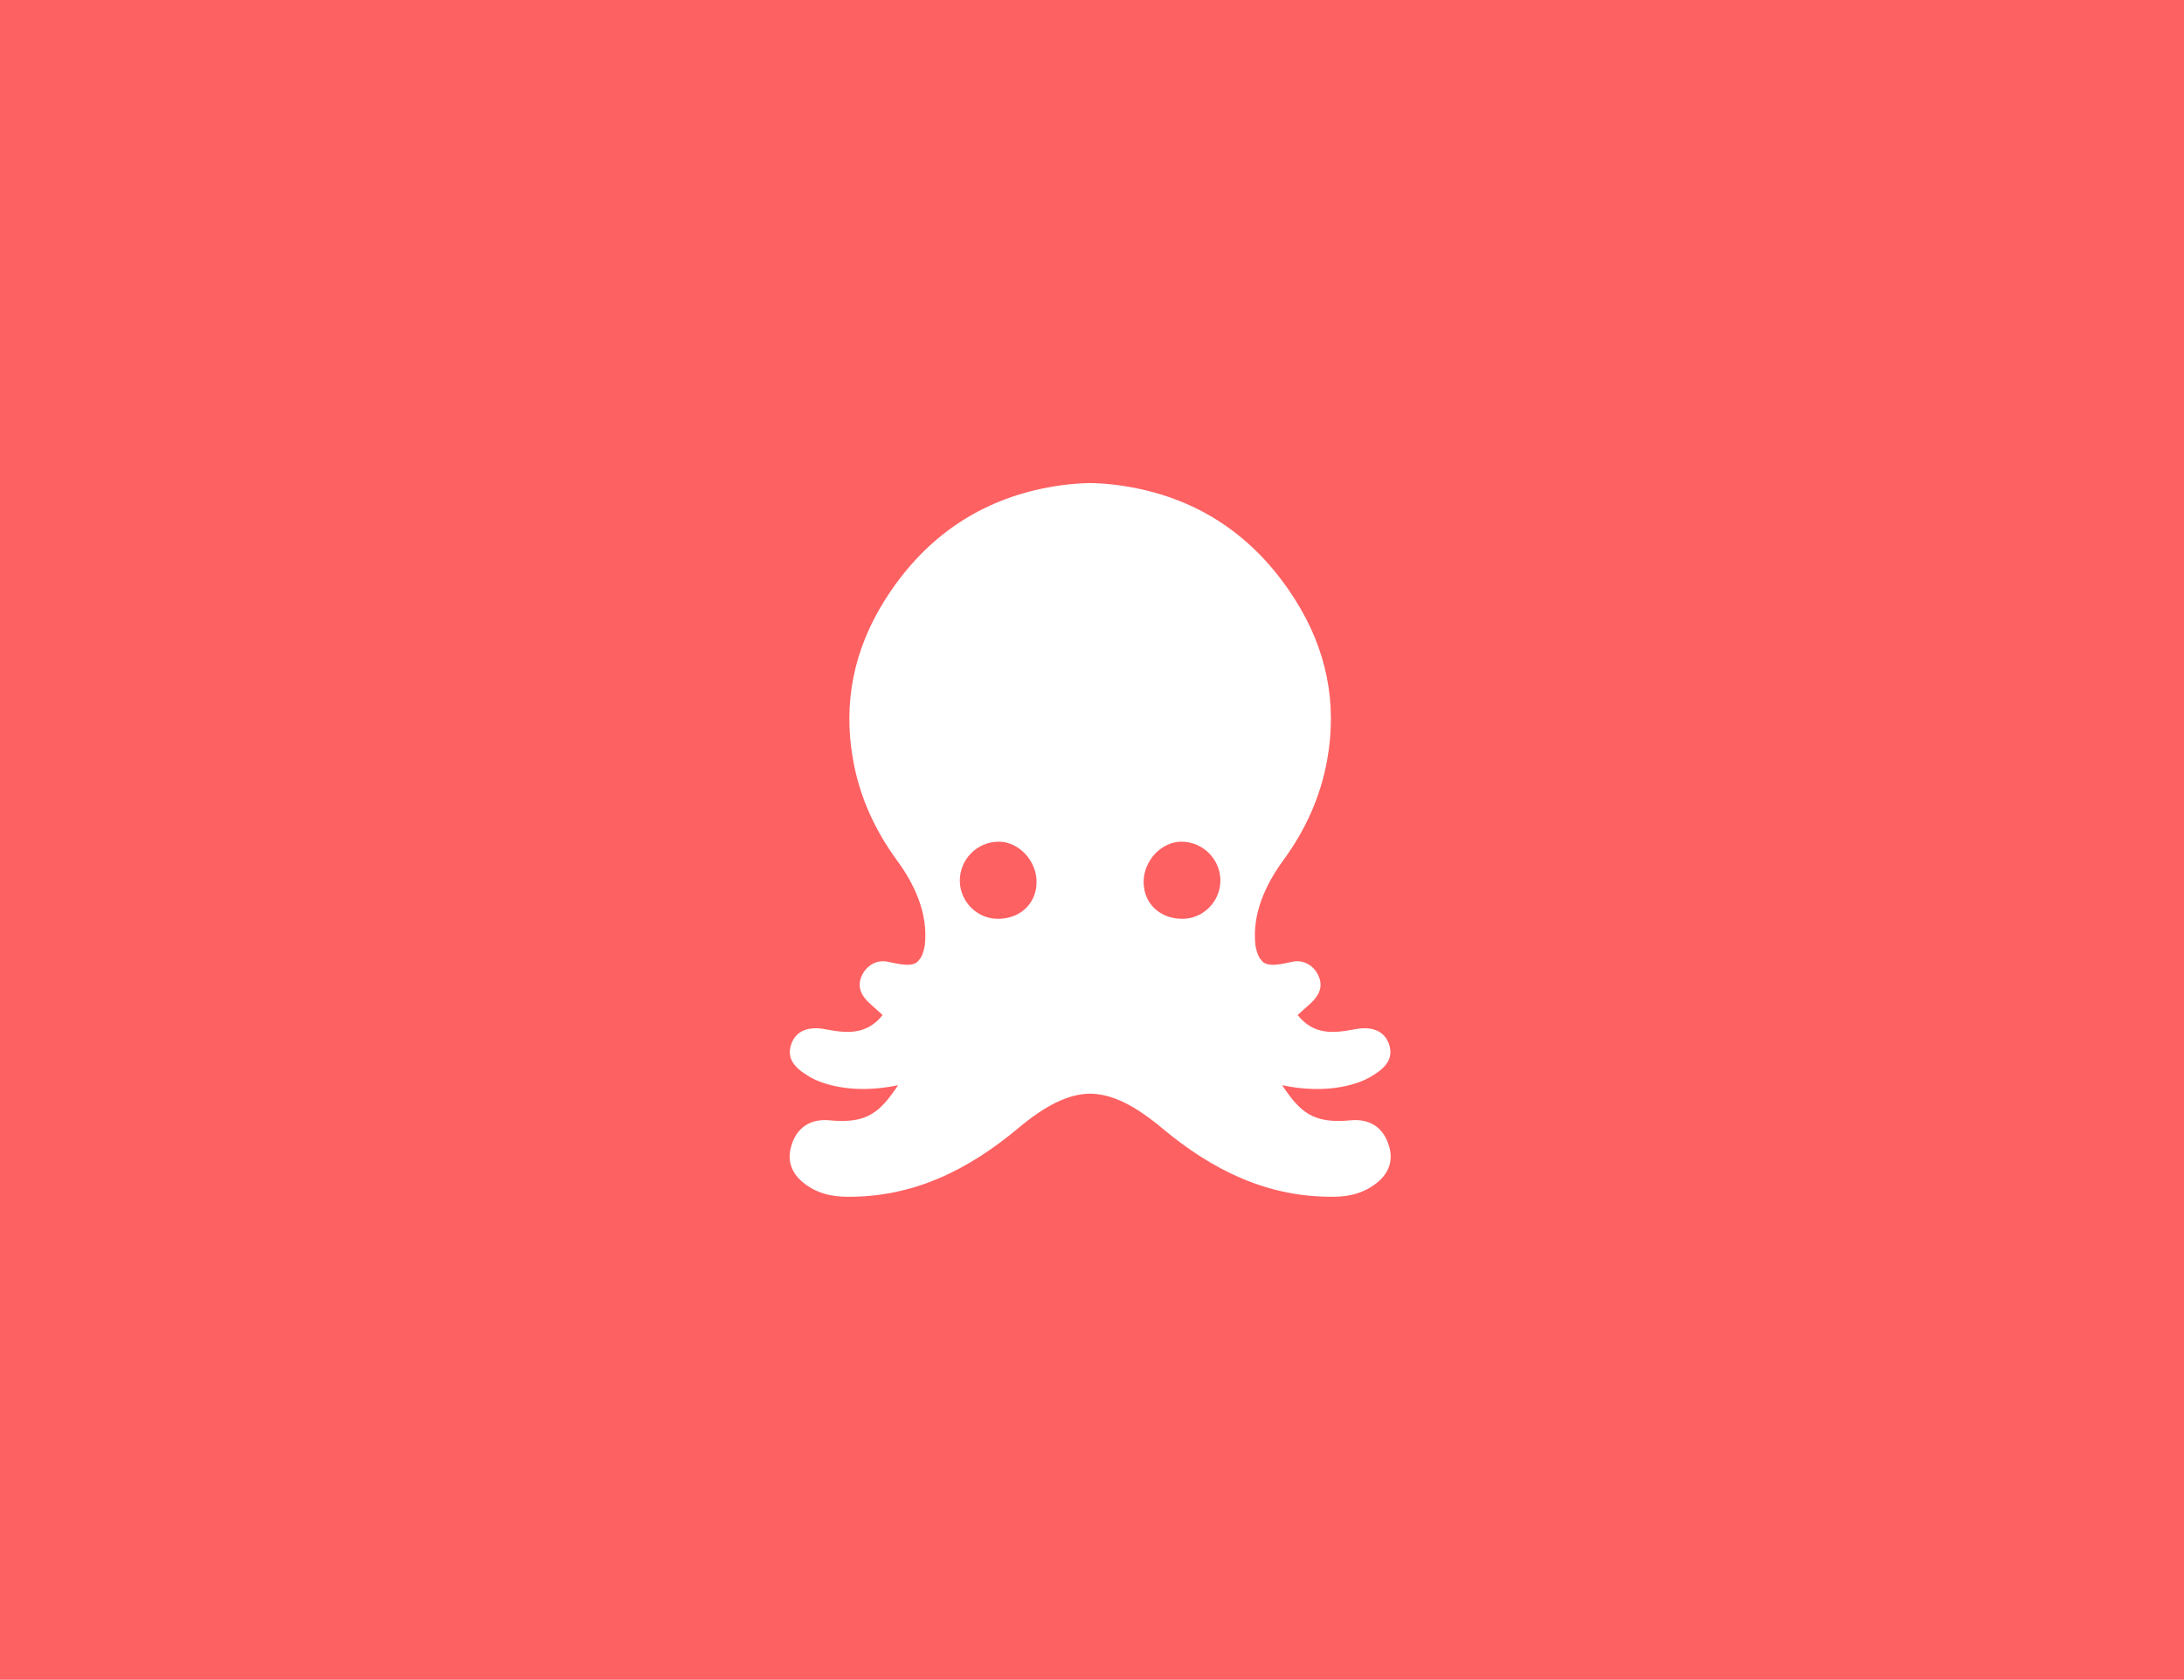
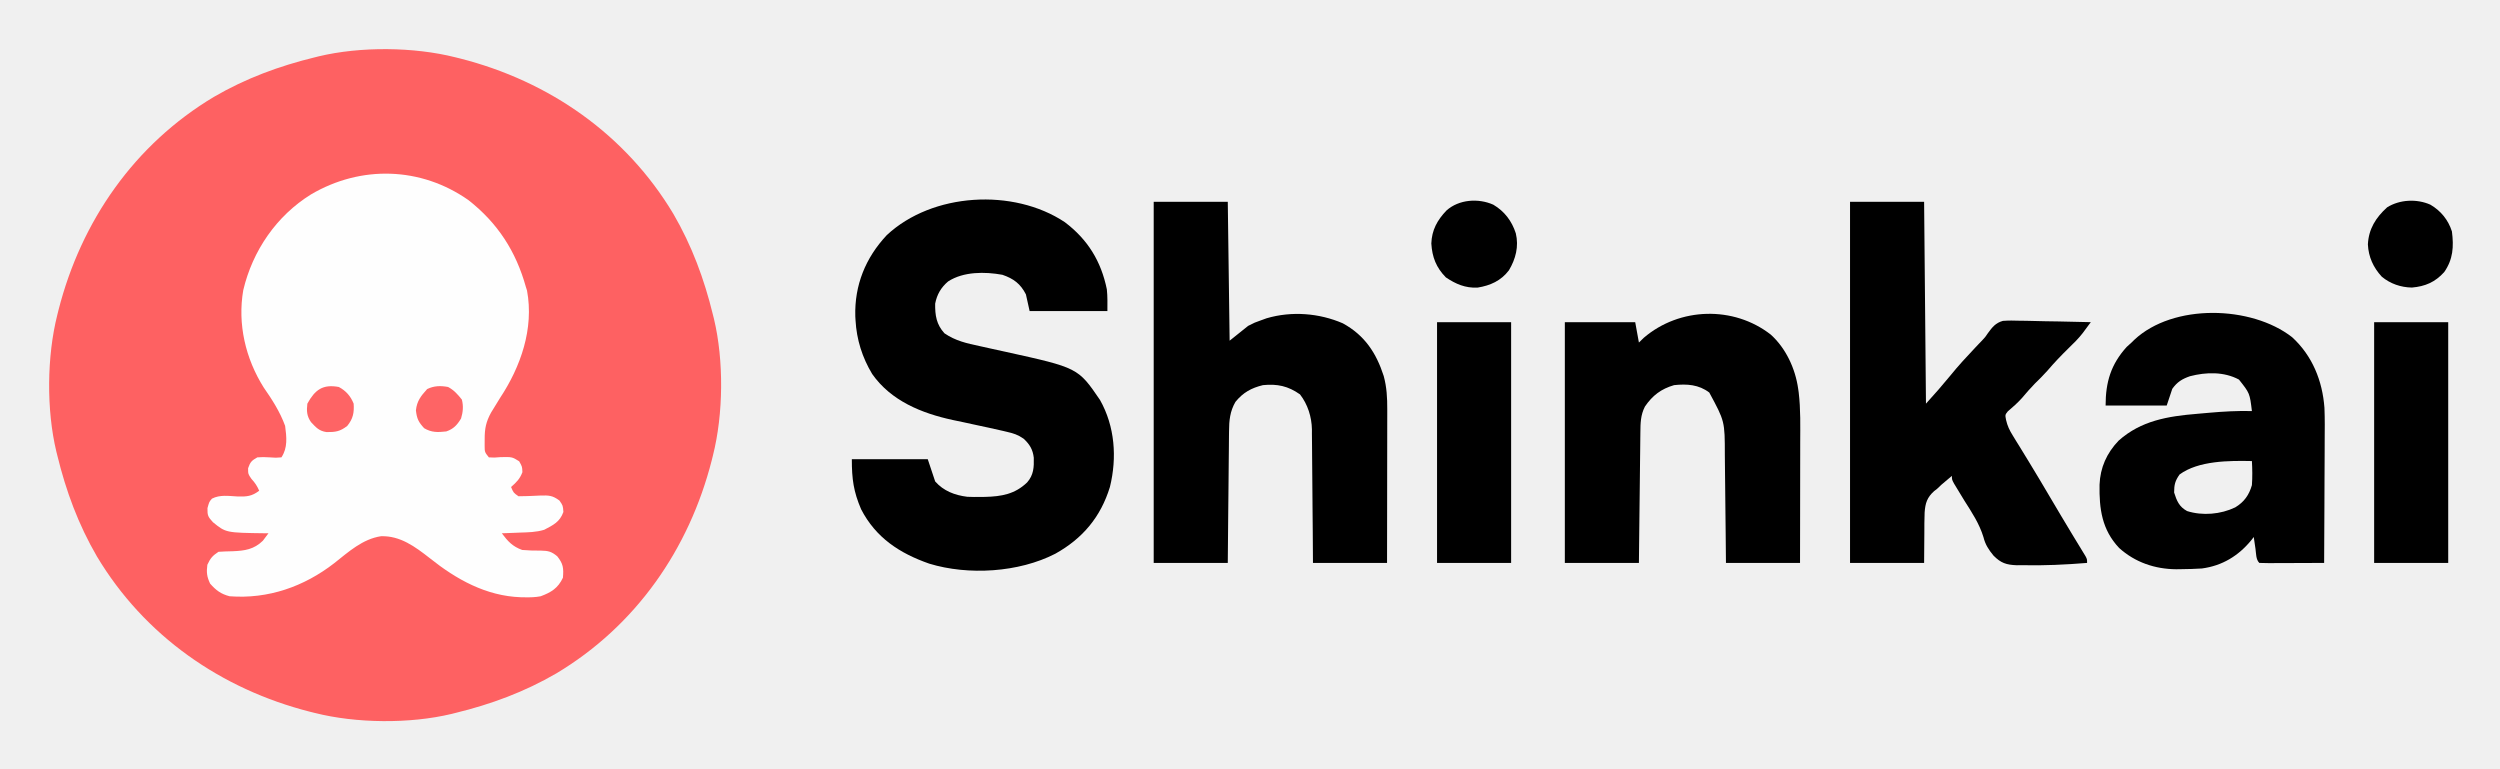
- <svg xmlns="http://www.w3.org/2000/svg" width="459" height="353" viewBox="0 0 459 353" fill="none">
-   <rect width="459" height="353" fill="#FE6162" />
-   <circle cx="229.111" cy="176.509" r="118.414" fill="#FE6162" />
-   <path d="M291.976 241.058C290.883 237.008 287.938 235.044 283.829 235.445C275.874 236.216 273.232 233.666 269.457 228.063C279.406 230.171 285.823 227.58 287.827 226.428C290.408 224.938 293.019 223.025 291.986 219.653C290.974 216.353 287.938 215.695 284.821 216.291C280.398 217.134 276.157 217.628 272.716 213.32C273.445 212.662 274.174 211.983 274.923 211.336C276.755 209.763 278.171 207.912 277.24 205.414C276.35 203.029 274.093 201.661 271.795 202.083C269.923 202.432 266.168 203.604 265.025 201.692L265.075 201.672C264.64 201.569 263.972 199.78 263.83 198.474C263.162 192.09 265.925 185.962 269.65 180.873C274.295 174.55 277.483 167.58 278.9 159.848C281.117 147.716 278.769 136.428 272.21 126.054C264.427 113.738 253.456 105.626 239.014 102.644C235.624 101.945 232.314 101.575 229.106 101.513C225.887 101.575 222.588 101.945 219.197 102.644C204.765 105.626 193.784 113.738 186.001 126.054C179.453 136.428 177.105 147.716 179.311 159.848C180.718 167.59 183.916 174.55 188.562 180.873C192.296 185.962 195.059 192.079 194.381 198.474C194.24 199.78 193.572 201.569 193.136 201.672L193.187 201.692C192.043 203.594 188.299 202.432 186.416 202.083C184.129 201.661 181.862 203.029 180.971 205.414C180.04 207.912 181.447 209.763 183.289 211.336C184.038 211.983 184.766 212.662 185.495 213.32C182.054 217.628 177.803 217.134 173.391 216.291C170.273 215.695 167.237 216.353 166.225 219.653C165.193 223.025 167.804 224.938 170.385 226.428C172.379 227.58 178.805 230.16 188.754 228.063C184.979 233.666 182.337 236.216 174.382 235.445C170.273 235.044 167.318 237.008 166.235 241.058C165.173 245.017 167.268 247.854 170.587 249.746C172.763 250.98 175.192 251.463 177.763 251.504C191.841 251.699 203.46 245.89 213.925 237.152C219.683 232.34 224.42 229.903 229.116 229.842C233.812 229.903 238.538 232.34 244.307 237.152C254.772 245.89 266.391 251.699 280.469 251.504C283.04 251.473 285.469 250.98 287.645 249.746C290.974 247.854 293.059 245.017 291.996 241.058H291.976ZM209.674 193.097C205.322 193.087 201.729 189.447 201.719 185.057C201.719 180.585 205.352 176.925 209.836 176.884C214.097 176.843 217.892 180.883 217.851 185.417C217.811 189.91 214.39 193.118 209.674 193.097ZM248.528 193.097C243.801 193.118 240.39 189.9 240.35 185.417C240.309 180.883 244.115 176.843 248.366 176.884C252.849 176.935 256.483 180.595 256.483 185.057C256.483 189.447 252.88 193.087 248.528 193.097Z" fill="white" />
+ <svg xmlns="http://www.w3.org/2000/svg" role="img" viewBox="-27.96 -27.96 1349.92 414.92">
+   <path fill="#FE6162" d="M0 0 C0.842 0.209 1.684 0.419 2.552 0.634 C50.659 12.884 91.978 41.664 117.639 84.526 C127.621 101.68 134.31 119.744 139 139 C139.179 139.713 139.359 140.425 139.543 141.159 C144.937 163.665 144.674 192.588 139 215 C138.791 215.842 138.581 216.684 138.366 217.552 C126.116 265.659 97.336 306.978 54.474 332.639 C37.32 342.621 19.256 349.31 0 354 C-0.713 354.179 -1.425 354.359 -2.159 354.543 C-24.665 359.937 -53.588 359.674 -76 354 C-76.842 353.791 -77.684 353.581 -78.552 353.366 C-126.659 341.116 -167.978 312.336 -193.639 269.474 C-203.621 252.32 -210.31 234.256 -215 215 C-215.269 213.931 -215.269 213.931 -215.543 212.841 C-220.937 190.335 -220.674 161.412 -215 139 C-214.791 138.158 -214.581 137.316 -214.366 136.448 C-202.116 88.341 -173.336 47.022 -130.474 21.361 C-113.32 11.379 -95.256 4.69 -76 0 C-74.931 -0.269 -74.931 -0.269 -73.841 -0.543 C-51.335 -5.937 -22.412 -5.674 0 0 Z" transform="translate(218 3)" />
+   <path fill="#FEFEFE" d="M0 0 C15.827 12.412 25.666 27.691 31.012 46.902 C31.214 47.537 31.416 48.171 31.625 48.824 C35.455 69.408 28.206 90.013 17.012 106.902 C15.875 108.728 14.749 110.561 13.637 112.402 C13.175 113.155 12.714 113.908 12.238 114.684 C9.51 119.618 8.738 123.351 8.762 129.027 C8.757 130.247 8.751 131.466 8.746 132.723 C8.767 136.059 8.767 136.059 11.012 138.902 C13.974 139.077 13.974 139.077 17.324 138.777 C23.593 138.639 23.593 138.639 27.387 141.027 C29.012 143.902 29.012 143.902 29.137 146.902 C27.777 150.528 25.906 152.379 23.012 154.902 C24.321 158.024 24.321 158.024 27.012 159.902 C28.404 159.927 29.797 159.893 31.188 159.824 C32.43 159.786 32.43 159.786 33.697 159.746 C35.437 159.684 37.177 159.606 38.916 159.512 C43.427 159.4 45.372 159.426 49.102 162.199 C51.012 164.902 51.012 164.902 51.262 168.402 C49.336 173.795 45.798 175.439 40.922 178 C36.564 179.351 32.238 179.373 27.699 179.527 C26.768 179.566 25.837 179.605 24.877 179.645 C22.589 179.738 20.301 179.824 18.012 179.902 C21.289 184.239 23.754 187.01 29.012 188.902 C32.436 189.197 35.748 189.292 39.178 189.254 C43.156 189.345 44.829 189.752 47.945 192.316 C51.185 196.37 51.446 198.691 51.012 203.902 C48.345 209.568 44.671 211.78 39.012 213.902 C36.173 214.452 33.46 214.524 30.574 214.465 C29.798 214.454 29.021 214.443 28.221 214.432 C9.463 213.748 -6.583 204.766 -20.91 193.305 C-28.826 187.126 -36.83 181.164 -47.207 181.484 C-57.155 182.979 -64.796 189.973 -72.417 196 C-88.777 208.706 -108.166 215.502 -128.988 213.902 C-133.706 212.666 -136.267 210.713 -139.488 207.09 C-141.265 203.313 -141.514 201.032 -140.988 196.902 C-139.337 193.364 -138.272 192.092 -134.988 189.902 C-132.409 189.727 -129.881 189.633 -127.301 189.59 C-120.833 189.339 -115.81 188.622 -110.988 183.902 C-109.96 182.591 -108.953 181.261 -107.988 179.902 C-108.542 179.898 -109.095 179.894 -109.666 179.89 C-130.985 179.613 -130.985 179.613 -137.988 173.902 C-140.587 171.014 -140.997 170.374 -140.926 166.34 C-139.988 162.902 -139.988 162.902 -138.488 161.188 C-134.123 158.944 -129.428 159.787 -124.631 160.02 C-119.843 160.162 -116.94 159.968 -112.988 156.902 C-114.136 154.32 -115.236 152.633 -117.176 150.527 C-118.988 147.902 -118.988 147.902 -118.988 144.777 C-117.81 141.391 -117.078 140.637 -113.988 138.902 C-110.824 138.715 -110.824 138.715 -107.363 138.902 C-103.982 139.153 -103.982 139.153 -100.988 138.902 C-97.524 133.707 -98.197 127.94 -98.988 121.902 C-101.737 114.362 -105.938 107.81 -110.512 101.242 C-120.368 85.624 -124.764 66.913 -121.59 48.604 C-116.547 27.28 -103.614 8.441 -84.988 -3.098 C-58.129 -18.888 -25.761 -18.083 0 0 Z" transform="translate(224.988 80.098)" />
+   <path d="M0 0 C12.416 9.382 19.614 21.132 22.703 36.285 C23.128 40.168 23 44.094 23 48 C9.14 48 -4.72 48 -19 48 C-19.99 43.545 -19.99 43.545 -21 39 C-23.92 33.268 -27.644 30.492 -33.711 28.414 C-43.191 26.699 -54.718 26.633 -63 32 C-66.828 35.244 -69.054 39.078 -70 44 C-70.082 50.307 -69.36 55.181 -65 60 C-59.007 64.106 -52.92 65.443 -45.875 66.938 C-43.547 67.455 -41.219 67.974 -38.891 68.492 C-36.594 68.995 -34.297 69.498 -32 70 C7.144 78.634 7.144 78.634 19 96 C27.067 110.305 28.25 127.114 24.375 142.938 C19.387 159.238 9.629 170.819 -5.152 179.05 C-24.857 189.181 -52.096 190.843 -73.211 184.387 C-89.172 178.81 -102.051 170.411 -110 155 C-114.067 145.466 -115 138.789 -115 128 C-101.47 128 -87.94 128 -74 128 C-72.68 131.96 -71.36 135.92 -70 140 C-65.491 145.138 -59.379 147.463 -52.65 148.288 C-50.279 148.4 -47.935 148.417 -45.562 148.375 C-44.731 148.365 -43.9 148.355 -43.044 148.344 C-34.162 148.12 -26.933 146.873 -20.34 140.527 C-16.817 136.512 -16.613 132.36 -16.75 127.211 C-17.253 122.765 -18.981 119.946 -22.215 116.945 C-25.336 114.765 -27.669 114.033 -31.375 113.188 C-32.034 113.031 -32.693 112.875 -33.373 112.714 C-38.385 111.543 -43.42 110.48 -48.453 109.402 C-50.496 108.958 -52.538 108.513 -54.58 108.066 C-56.57 107.637 -58.563 107.225 -60.556 106.813 C-77.289 103.184 -93.805 96.518 -104 82 C-109.394 73.04 -112.408 63.427 -113 53 C-113.041 52.294 -113.082 51.587 -113.125 50.859 C-113.609 34.034 -107.6 19.242 -96.129 7.004 C-71.505 -15.982 -27.711 -18.45 0 0 Z" transform="translate(547 92)" />
+   <path d="M0 0 C13.2 0 26.4 0 40 0 C40.33 24.75 40.66 49.5 41 75 C44.3 72.36 47.6 69.72 51 67 C54.609 65.16 54.609 65.16 57.75 64.062 C58.797 63.682 59.843 63.302 60.922 62.91 C74.356 58.938 89.322 60.065 102.125 65.625 C113.953 72.095 120.18 81.638 124.203 94.07 C125.856 100.148 126.14 105.875 126.114 112.126 C126.114 113.025 126.114 113.923 126.114 114.848 C126.113 117.803 126.106 120.757 126.098 123.711 C126.096 125.765 126.094 127.819 126.093 129.873 C126.09 135.269 126.08 140.664 126.069 146.06 C126.057 152.539 126.052 159.019 126.046 165.498 C126.037 175.332 126.017 185.166 126 195 C112.8 195 99.6 195 86 195 C85.944 186.693 85.944 186.693 85.887 178.219 C85.856 174.7 85.825 171.182 85.791 167.664 C85.737 162.086 85.686 156.507 85.654 150.929 C85.627 146.429 85.587 141.929 85.537 137.429 C85.52 135.717 85.509 134.004 85.502 132.291 C85.493 129.883 85.465 127.476 85.432 125.068 C85.435 124.017 85.435 124.017 85.437 122.945 C85.309 116.172 83.191 109.388 79 104 C72.551 99.455 66.725 98.235 59 99 C52.703 100.531 48.255 102.996 44.156 108.023 C41.179 113.113 40.699 118.154 40.681 123.933 C40.666 125.09 40.666 125.09 40.651 126.271 C40.62 128.803 40.603 131.335 40.586 133.867 C40.567 135.63 40.548 137.392 40.527 139.155 C40.476 143.781 40.436 148.407 40.399 153.033 C40.352 158.591 40.29 164.149 40.231 169.706 C40.143 178.137 40.073 186.569 40 195 C26.8 195 13.6 195 0 195 C0 130.65 0 66.3 0 0 Z" transform="translate(595 81)" />
+   <path d="M0 0 C13.2 0 26.4 0 40 0 C40.33 35.97 40.66 71.94 41 109 C47.731 101.523 47.731 101.523 54.188 93.812 C58.507 88.468 63.138 83.464 67.864 78.478 C68.427 77.883 68.99 77.288 69.57 76.676 C70.11 76.118 70.649 75.561 71.205 74.987 C73.028 73.051 73.028 73.051 74.458 70.919 C76.805 67.699 78.621 65.378 82.553 64.299 C85.606 64.076 88.562 64.099 91.621 64.219 C92.721 64.23 93.821 64.241 94.954 64.253 C98.45 64.298 101.942 64.398 105.438 64.5 C107.814 64.54 110.191 64.577 112.568 64.609 C118.38 64.697 124.19 64.831 130 65 C129.064 66.27 128.125 67.538 127.185 68.805 C126.663 69.511 126.14 70.217 125.602 70.945 C123.315 73.879 120.744 76.43 118.062 79 C114.044 82.93 110.221 86.924 106.574 91.207 C104.415 93.666 102.083 95.927 99.75 98.219 C97.299 100.713 95.044 103.359 92.781 106.023 C90.44 108.621 87.851 110.902 85.188 113.164 C83.714 115.03 83.714 115.03 84.25 117.796 C85.019 121.08 86.051 123.248 87.816 126.105 C88.703 127.56 88.703 127.56 89.608 129.044 C90.253 130.081 90.898 131.119 91.562 132.188 C92.584 133.858 93.605 135.528 94.624 137.2 C95.333 138.362 96.044 139.523 96.755 140.684 C100.637 147.018 104.413 153.414 108.188 159.812 C111.99 166.251 115.799 172.684 119.676 179.078 C120.521 180.475 120.521 180.475 121.384 181.899 C122.435 183.631 123.489 185.36 124.548 187.087 C125.006 187.843 125.465 188.6 125.938 189.379 C126.338 190.034 126.739 190.69 127.152 191.365 C128 193 128 193 128 195 C116.341 195.942 104.678 196.504 92.98 196.23 C92.002 196.237 91.024 196.243 90.016 196.25 C84.422 196.035 81.454 195.089 77.471 191.045 C74.865 187.88 73.045 185.13 72.051 181.105 C69.819 173.78 65.816 167.78 61.75 161.375 C60.444 159.243 59.146 157.105 57.859 154.961 C57.307 154.051 56.755 153.142 56.187 152.205 C55 150 55 150 55 148 C53.786 149.014 52.579 150.037 51.375 151.062 C50.366 151.915 50.366 151.915 49.336 152.785 C48.565 153.516 47.794 154.247 47 155 C46.217 155.6 46.217 155.6 45.418 156.213 C41.63 159.625 40.637 162.672 40.281 167.757 C40.132 171.489 40.12 175.201 40.125 178.938 C40.084 184.238 40.042 189.539 40 195 C26.8 195 13.6 195 0 195 C0 130.65 0 66.3 0 0 Z" transform="translate(971 81)" />
+   <path d="M0 0 C10.904 10.002 16.369 23.506 17.451 38.127 C17.698 44.104 17.63 50.082 17.578 56.062 C17.573 57.971 17.568 59.879 17.565 61.787 C17.554 66.762 17.525 71.736 17.491 76.71 C17.46 81.806 17.447 86.901 17.432 91.996 C17.4 101.958 17.349 111.921 17.285 121.883 C12.319 121.907 7.353 121.926 2.386 121.938 C0.696 121.943 -0.995 121.95 -2.686 121.958 C-5.111 121.97 -7.536 121.976 -9.961 121.98 C-11.102 121.988 -11.102 121.988 -12.265 121.996 C-14.082 121.996 -15.899 121.945 -17.715 121.883 C-19.6 119.998 -19.408 116.855 -19.777 114.32 C-20.042 112.524 -20.042 112.524 -20.312 110.691 C-20.445 109.765 -20.578 108.838 -20.715 107.883 C-21.104 108.391 -21.493 108.899 -21.895 109.422 C-28.869 118.003 -37.673 123.412 -48.715 124.883 C-52.403 125.127 -56.082 125.219 -59.777 125.258 C-60.699 125.272 -61.621 125.286 -62.571 125.3 C-74.063 125.22 -84.786 121.586 -93.402 113.82 C-102.765 103.912 -104.191 92.564 -103.992 79.672 C-103.628 70.391 -100.117 62.595 -93.715 55.883 C-81.573 45.026 -67.073 42.678 -51.315 41.375 C-49.151 41.195 -46.989 41 -44.826 40.803 C-37.114 40.12 -29.463 39.687 -21.715 39.883 C-22.881 30.234 -22.881 30.234 -28.715 22.883 C-36.797 18.544 -46.468 18.809 -55.152 21.07 C-59.413 22.552 -62.029 24.139 -64.715 27.883 C-65.705 30.853 -66.695 33.823 -67.715 36.883 C-78.605 36.883 -89.495 36.883 -100.715 36.883 C-100.715 24.252 -97.867 14.682 -89.34 5.258 C-88.474 4.474 -87.607 3.69 -86.715 2.883 C-86.225 2.401 -85.735 1.919 -85.23 1.422 C-64.25 -18.26 -22.04 -17.188 0 0 Z M-60.777 74.133 C-63.207 77.582 -63.715 79.666 -63.715 83.883 C-62.276 88.428 -60.982 91.555 -56.715 93.883 C-48.407 96.528 -38.508 95.657 -30.715 91.883 C-25.924 89.008 -23.236 85.212 -21.715 79.883 C-21.4 75.526 -21.476 71.242 -21.715 66.883 C-34.006 66.622 -50.576 66.638 -60.777 74.133 Z" transform="translate(1209.715 154.117)" />
+   <path d="M0 0 C8.233 7.38 13.332 18.461 14.848 29.324 C14.984 30.276 14.984 30.276 15.124 31.246 C16.219 40.354 15.972 49.52 15.945 58.676 C15.943 60.545 15.942 62.414 15.941 64.283 C15.937 69.172 15.927 74.061 15.916 78.95 C15.904 84.832 15.9 90.715 15.894 96.597 C15.884 105.506 15.865 114.415 15.848 123.324 C2.648 123.324 -10.552 123.324 -24.152 123.324 C-24.201 118.171 -24.25 113.017 -24.301 107.707 C-24.336 104.426 -24.372 101.145 -24.41 97.863 C-24.47 92.665 -24.528 87.466 -24.574 82.268 C-24.611 78.072 -24.658 73.877 -24.71 69.682 C-24.729 68.088 -24.744 66.495 -24.756 64.901 C-24.773 46.84 -24.773 46.84 -33.152 31.324 C-38.831 26.997 -45.213 26.592 -52.152 27.324 C-59.132 29.35 -63.79 32.865 -67.902 38.887 C-70.266 43.495 -70.317 47.831 -70.358 52.938 C-70.368 53.7 -70.377 54.461 -70.388 55.246 C-70.419 57.756 -70.444 60.267 -70.469 62.777 C-70.489 64.52 -70.51 66.263 -70.532 68.007 C-70.587 72.59 -70.636 77.173 -70.685 81.757 C-70.744 87.258 -70.81 92.76 -70.875 98.262 C-70.973 106.616 -71.062 114.97 -71.152 123.324 C-84.352 123.324 -97.552 123.324 -111.152 123.324 C-111.152 80.424 -111.152 37.524 -111.152 -6.676 C-98.612 -6.676 -86.072 -6.676 -73.152 -6.676 C-72.492 -3.046 -71.832 0.584 -71.152 4.324 C-69.853 3.056 -69.853 3.056 -68.527 1.762 C-49.162 -14.809 -19.978 -15.555 0 0 Z" transform="translate(928.152 152.676)" />
+   <path d="M0 0 C13.2 0 26.4 0 40 0 C40 42.9 40 85.8 40 130 C26.8 130 13.6 130 0 130 C0 87.1 0 44.2 0 0 Z" transform="translate(1254 146)" />
+   <path d="M0 0 C13.2 0 26.4 0 40 0 C40 42.9 40 85.8 40 130 C26.8 130 13.6 130 0 130 C0 87.1 0 44.2 0 0 Z" transform="translate(748 146)" />
+   <path d="M0 0 C6.057 3.589 10.006 8.804 12.156 15.473 C13.846 22.555 12.103 29.275 8.441 35.426 C4.176 41.068 -1.606 43.672 -8.516 44.781 C-15.102 45.092 -20.289 42.842 -25.625 39.25 C-30.822 33.935 -33.022 28.366 -33.465 20.949 C-33.204 13.648 -30.243 8.317 -25.246 3.102 C-18.555 -2.849 -8.108 -3.611 0 0 Z" transform="translate(778.375 82.563)" />
+   <path d="M0 0 C5.67 3.331 9.616 8.193 11.625 14.438 C12.67 22.67 12.279 29.456 7.477 36.375 C2.588 41.821 -2.82 44.131 -10 44.75 C-15.961 44.639 -21.627 42.713 -26.238 38.895 C-30.819 33.927 -33.432 28.21 -33.75 21.438 C-33.343 13.1 -29.476 6.978 -23.375 1.438 C-16.606 -2.81 -7.342 -3.269 0 0 Z" transform="translate(1284.375 82.563)" />
+   <path fill="#FE6465" d="M0 0 C3.14 1.673 5.231 4.03 7.438 6.812 C8.346 10.346 8.038 13.556 7 17 C4.936 20.464 2.911 22.696 -1 24 C-5.555 24.52 -8.937 24.633 -12.938 22.25 C-15.991 18.919 -16.871 17.157 -17.375 12.625 C-16.848 7.527 -14.664 4.849 -11.312 1.125 C-7.585 -0.688 -4.05 -0.758 0 0 Z" transform="translate(214 181)" />
+   <path fill="#FE6465" d="M0 0 C3.847 2.049 6.395 4.958 8 9 C8.341 13.881 7.663 17.184 4.562 21 C0.667 24.041 -1.827 24.398 -6.676 24.352 C-10.653 23.75 -12.284 21.915 -15 19 C-17.312 15.742 -17.472 12.937 -17 9 C-12.859 1.458 -8.63 -1.615 0 0 Z" transform="translate(155 181)" />
</svg>
